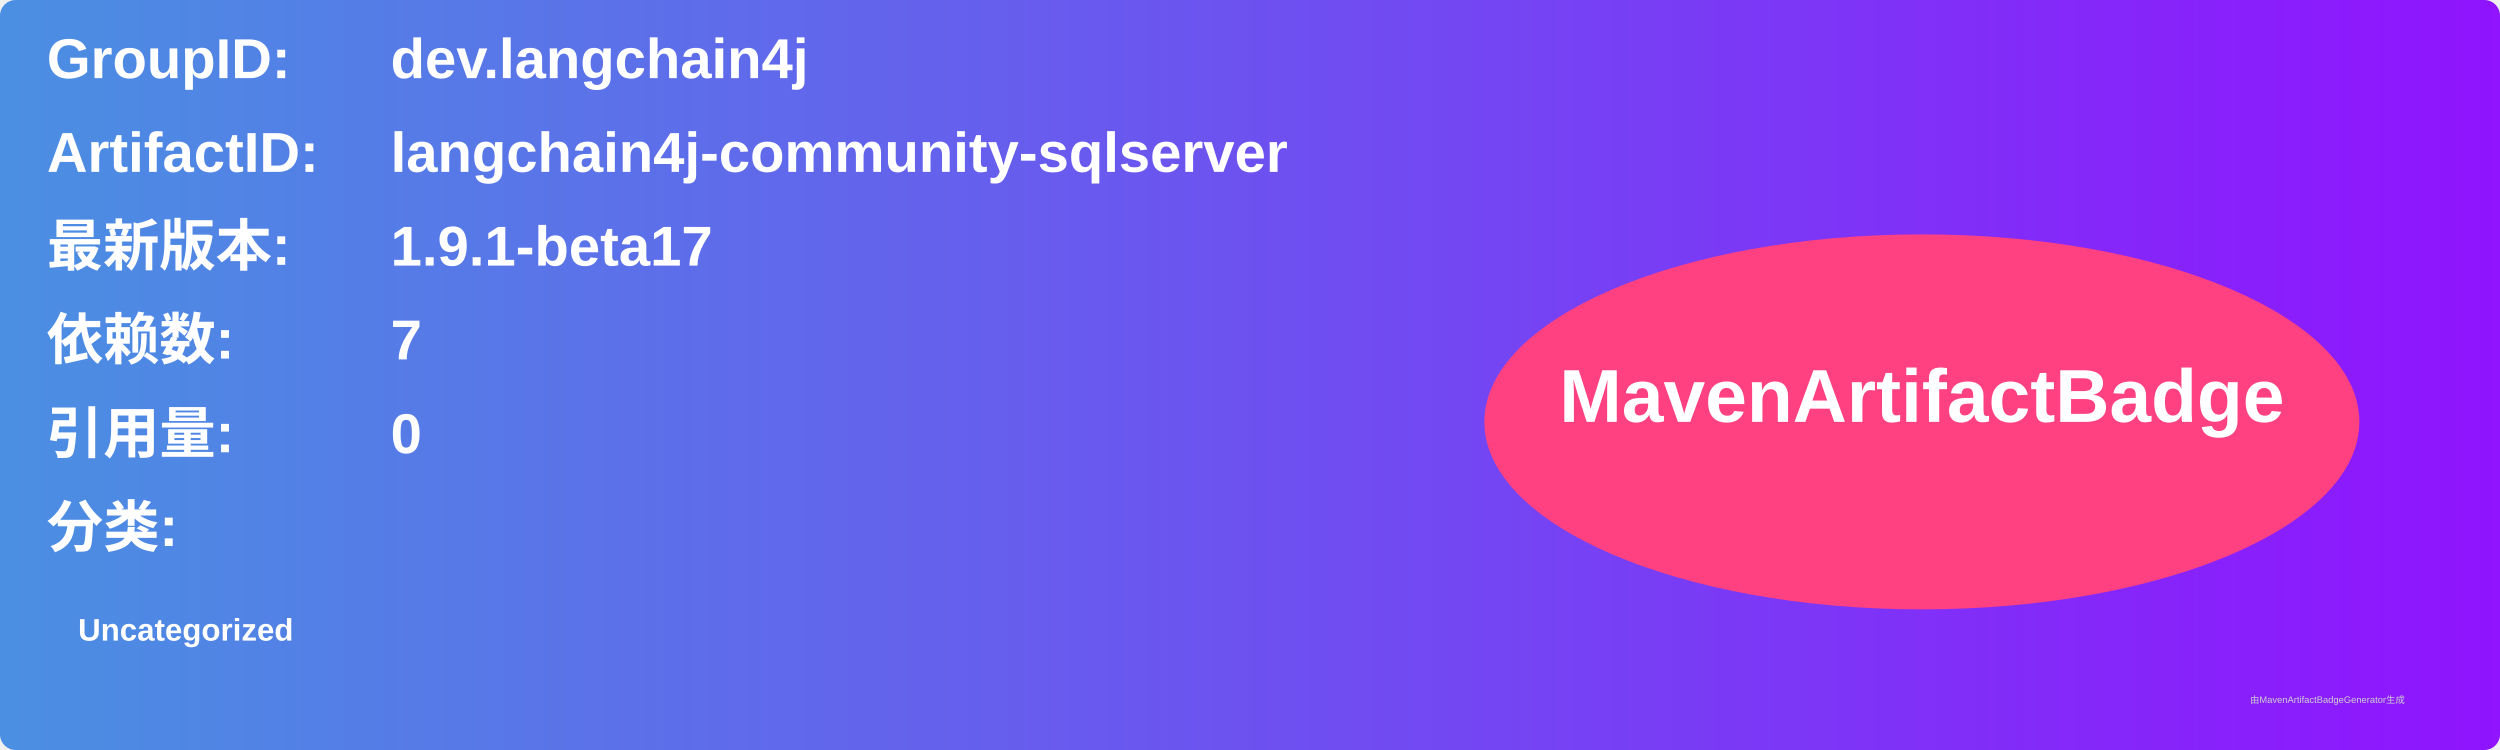
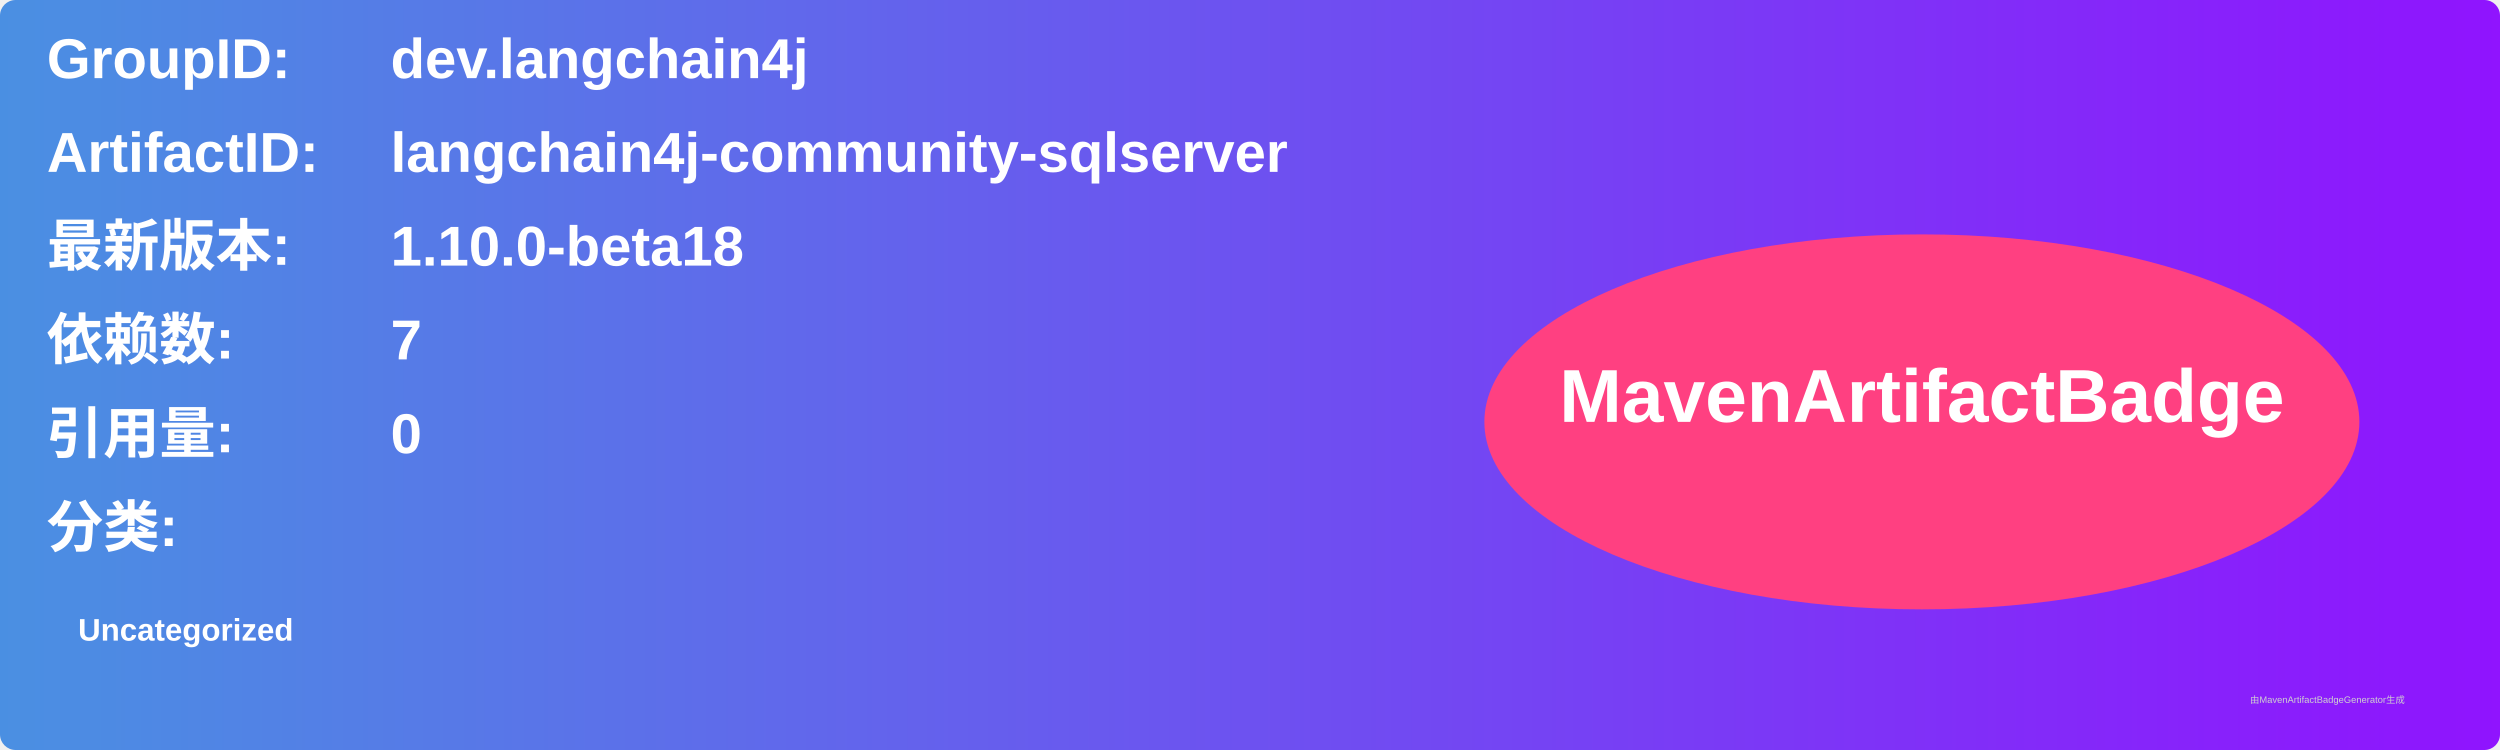
<svg xmlns="http://www.w3.org/2000/svg" width="800" height="240" viewBox="0 0 800 240">
  <linearGradient id="grad" x1="0%" y1="0%" x2="100%" y2="0%">
    <stop offset="0%" stop-color="#4a90e2" />
    <stop offset="100%" stop-color="#9013fe" />
  </linearGradient>
  <rect width="100%" height="100%" rx="5" ry="5" fill="url(#grad)" />
  <g transform="translate(15, 15)">
    <text x="0" y="10" font-family="Arial" font-size="18" fill="white" font-weight="bold" width="260">GroupID:</text>
    <text x="110" y="10" font-family="Arial" font-size="18" fill="white" font-weight="bold" width="460">dev.langchain4j</text>
    <text x="0" y="40" font-family="Arial" font-size="18" fill="white" font-weight="bold" width="260">ArtifactID:</text>
    <text x="110" y="40" font-family="Arial" font-size="18" fill="white" font-weight="bold" width="460">langchain4j-community-sqlserver</text>
    <text x="0" y="70" font-family="Arial" font-size="18" fill="white" font-weight="bold">最新版本:</text>
    <text x="110" y="70" font-family="Arial" font-size="18" fill="white" font-weight="bold">
-       <tspan font-weight="bold">1.9.1-beta17</tspan>
+       <tspan font-weight="bold">1.10.0-beta18</tspan>
    </text>
    <text x="0" y="100" font-family="Arial" font-size="18" fill="white" font-weight="bold">依赖数: </text>
    <text x="110" y="100" font-family="Arial" font-size="18" fill="white">
      <tspan font-weight="bold">7</tspan>
    </text>
    <text x="0" y="130" font-family="Arial" font-size="18" fill="white" font-weight="bold">引用量: </text>
    <text x="110" y="130" font-family="Arial" font-size="18" fill="white">
      <tspan font-weight="bold">0</tspan>
    </text>
    <text x="0" y="160" font-family="Arial" font-size="18" fill="white" font-weight="bold">分类:</text>
    <text x="10" y="190" font-family="Arial" font-size="10" fill="white">
      <tspan font-weight="bold">Uncategorized</tspan>
    </text>
    <ellipse cx="600" cy="120" rx="140" ry="60" fill="#ff4081" />
    <text x="600" y="120" text-anchor="middle" font-family="Arial" font-size="24" fill="white" font-weight="bold">MavenArtifactBadge</text>
  </g>
  <text x="720" y="225" font-family="Arial" font-size="3" fill="#d0d0d0">由MavenArtifactBadgeGenerator生成</text>
</svg>
